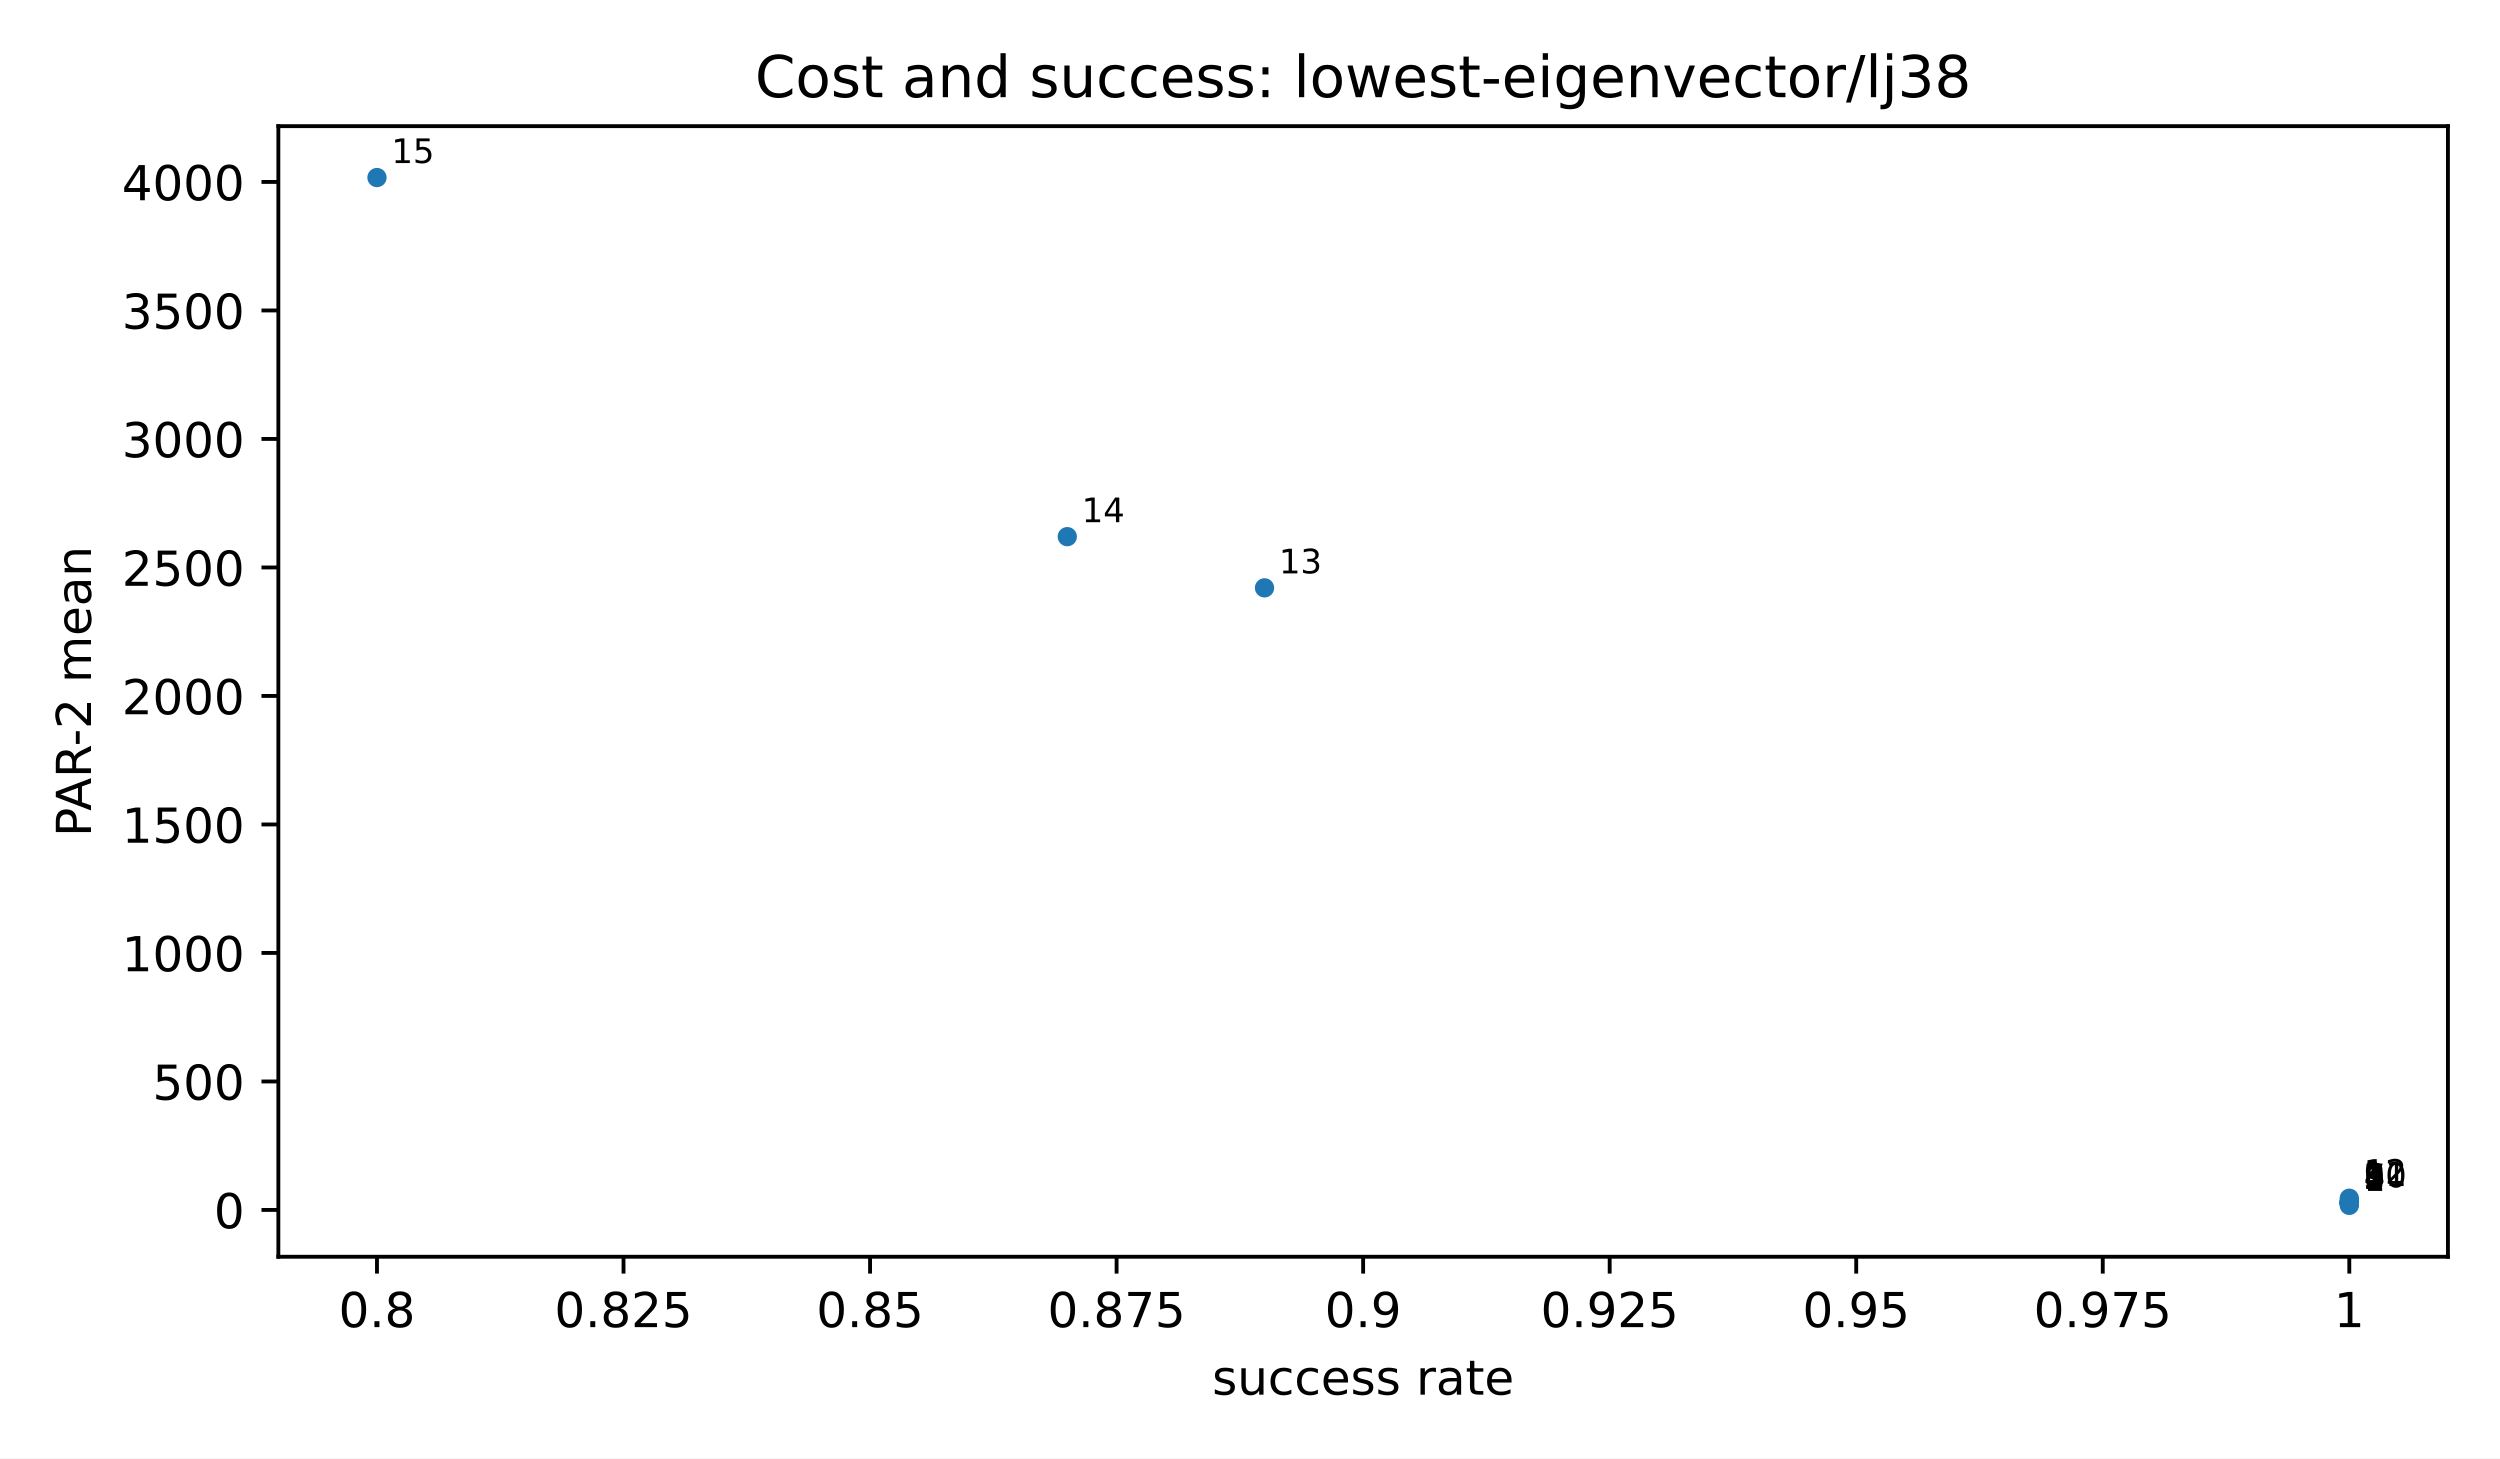
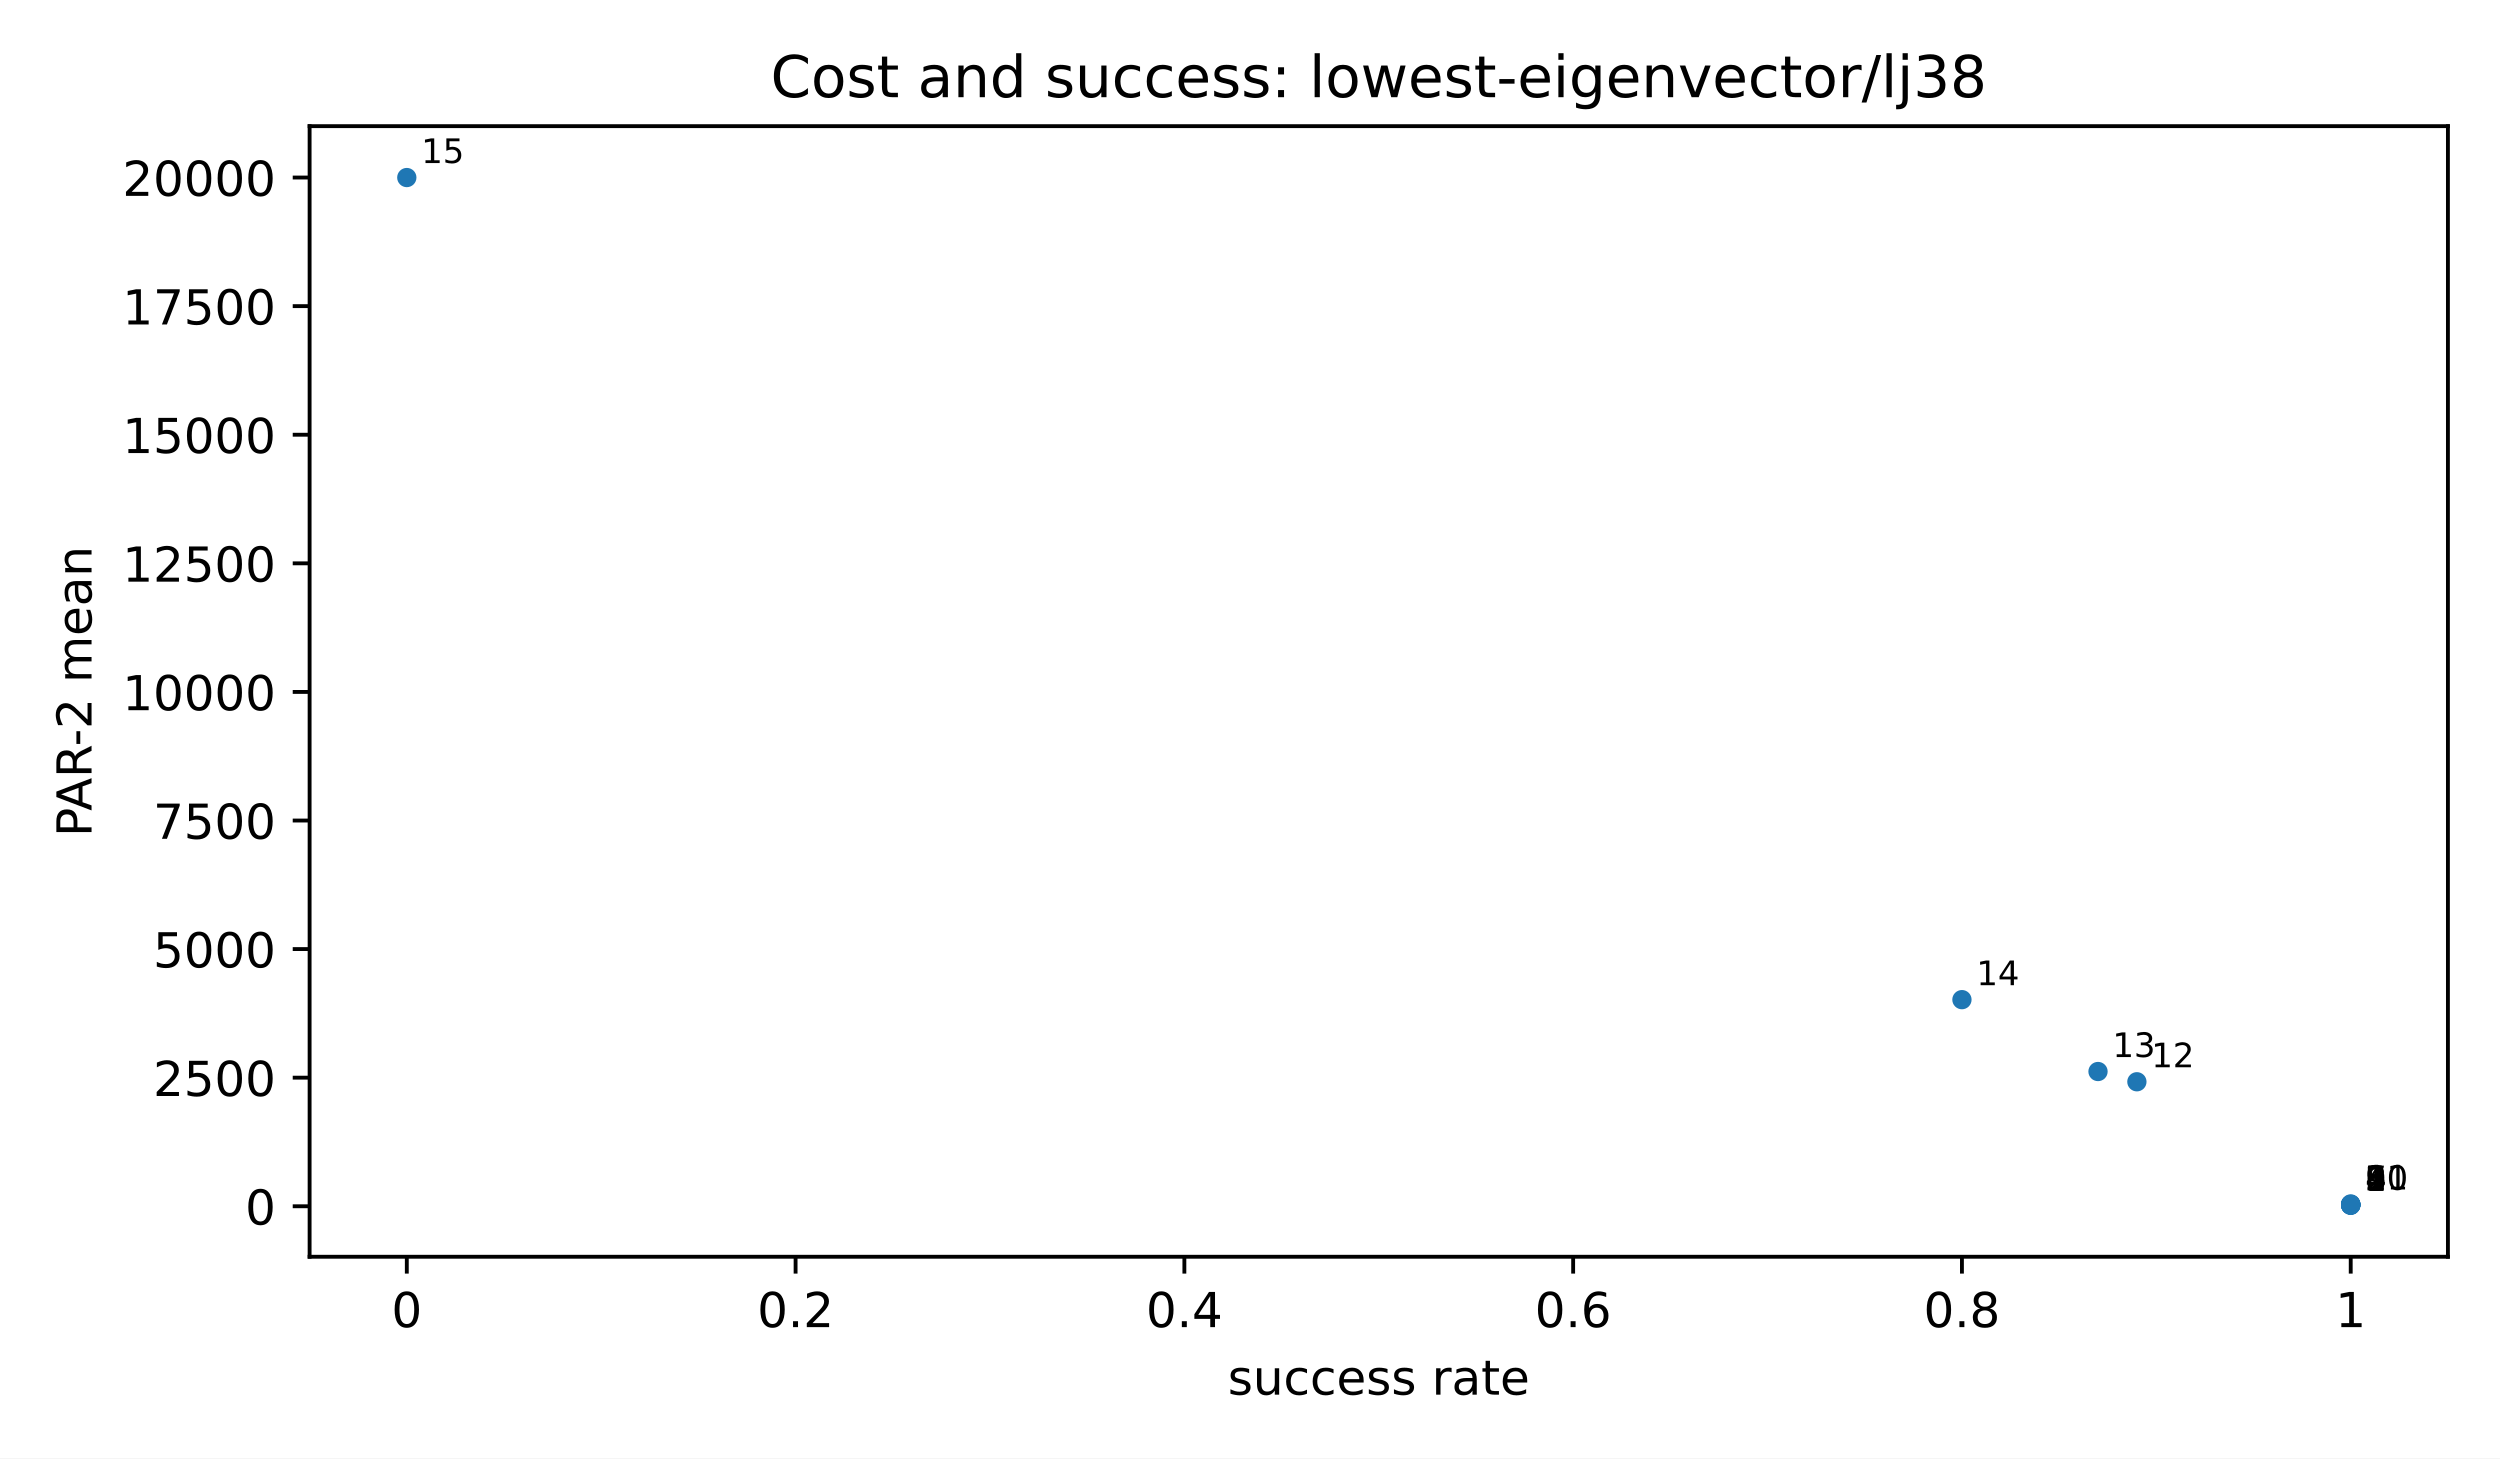
<svg xmlns="http://www.w3.org/2000/svg" xmlns:xlink="http://www.w3.org/1999/xlink" width="518.4pt" height="302.4pt" viewBox="0 0 518.4 302.4" version="1.1">
  <defs>
    <style type="text/css">*{stroke-linejoin: round; stroke-linecap: butt}</style>
  </defs>
  <g id="figure_1">
    <g id="patch_1">
      <path d="M 0 302.4  L 518.4 302.4  L 518.4 0  L 0 0  z " style="fill: #ffffff" />
    </g>
    <g id="axes_1">
      <g id="patch_2">
-         <path d="M 57.72 260.6  L 507.6 260.6  L 507.6 26.16  L 57.72 26.16  z " style="fill: #ffffff" />
+         <path d="M 64.2 260.6  L 507.6 260.6  L 507.6 26.16  L 64.2 26.16  z " style="fill: #ffffff" />
      </g>
      <g id="PathCollection_1">
        <defs>
          <path id="m2d8934182f" d="M 0 2  C 0.53 2 1.039 1.789 1.414 1.414  C 1.789 1.039 2 0.53 2 0  C 2 -0.53 1.789 -1.039 1.414 -1.414  C 1.039 -1.789 0.53 -2 0 -2  C -0.53 -2 -1.039 -1.789 -1.414 -1.414  C -1.789 -1.039 -2 -0.53 -2 0  C -2 0.53 -1.789 1.039 -1.414 1.414  C -1.039 1.789 -0.53 2 0 2  z " />
        </defs>
-         <g clip-path="url(#pfbca4baf77)">
-           <use xlink:href="#m2d8934182f" x="487.151" y="249.944" style="fill: #1f77b4" />
-           <use xlink:href="#m2d8934182f" x="487.151" y="249.557" style="fill: #1f77b4" />
-           <use xlink:href="#m2d8934182f" x="487.151" y="249.5" style="fill: #1f77b4" />
-           <use xlink:href="#m2d8934182f" x="487.151" y="249.486" style="fill: #1f77b4" />
-           <use xlink:href="#m2d8934182f" x="487.151" y="249.486" style="fill: #1f77b4" />
-           <use xlink:href="#m2d8934182f" x="487.151" y="249.382" style="fill: #1f77b4" />
-           <use xlink:href="#m2d8934182f" x="487.151" y="249.382" style="fill: #1f77b4" />
-           <use xlink:href="#m2d8934182f" x="487.151" y="249.275" style="fill: #1f77b4" />
-           <use xlink:href="#m2d8934182f" x="487.151" y="249.275" style="fill: #1f77b4" />
-           <use xlink:href="#m2d8934182f" x="487.151" y="249.219" style="fill: #1f77b4" />
-           <use xlink:href="#m2d8934182f" x="487.151" y="248.944" style="fill: #1f77b4" />
-           <use xlink:href="#m2d8934182f" x="487.151" y="248.465" style="fill: #1f77b4" />
-           <use xlink:href="#m2d8934182f" x="262.211" y="121.897" style="fill: #1f77b4" />
-           <use xlink:href="#m2d8934182f" x="221.313" y="111.28" style="fill: #1f77b4" />
-           <use xlink:href="#m2d8934182f" x="78.169" y="36.816" style="fill: #1f77b4" />
+         <g clip-path="url(#p3300185fd4)">
+           <use xlink:href="#m2d8934182f" x="487.445" y="249.944" style="fill: #1f77b4" />
+           <use xlink:href="#m2d8934182f" x="487.445" y="249.855" style="fill: #1f77b4" />
+           <use xlink:href="#m2d8934182f" x="487.445" y="249.852" style="fill: #1f77b4" />
+           <use xlink:href="#m2d8934182f" x="487.445" y="249.852" style="fill: #1f77b4" />
+           <use xlink:href="#m2d8934182f" x="487.445" y="249.831" style="fill: #1f77b4" />
+           <use xlink:href="#m2d8934182f" x="487.445" y="249.831" style="fill: #1f77b4" />
+           <use xlink:href="#m2d8934182f" x="487.445" y="249.81" style="fill: #1f77b4" />
+           <use xlink:href="#m2d8934182f" x="487.445" y="249.81" style="fill: #1f77b4" />
+           <use xlink:href="#m2d8934182f" x="487.445" y="249.799" style="fill: #1f77b4" />
+           <use xlink:href="#m2d8934182f" x="487.445" y="249.744" style="fill: #1f77b4" />
+           <use xlink:href="#m2d8934182f" x="487.445" y="249.648" style="fill: #1f77b4" />
+           <use xlink:href="#m2d8934182f" x="443.105" y="224.316" style="fill: #1f77b4" />
+           <use xlink:href="#m2d8934182f" x="435.044" y="222.191" style="fill: #1f77b4" />
+           <use xlink:href="#m2d8934182f" x="406.827" y="207.287" style="fill: #1f77b4" />
+           <use xlink:href="#m2d8934182f" x="84.355" y="36.816" style="fill: #1f77b4" />
        </g>
      </g>
      <g id="matplotlib.axis_1">
        <g id="xtick_1">
          <g id="line2d_1">
            <defs>
              <path id="m8ea4d47d77" d="M 0 0  L 0 3.5  " style="stroke: #000000; stroke-width: 0.8" />
            </defs>
            <g>
-               <use xlink:href="#m8ea4d47d77" x="78.169" y="260.6" style="stroke: #000000; stroke-width: 0.8" />
+               <use xlink:href="#m8ea4d47d77" x="84.355" y="260.6" style="stroke: #000000; stroke-width: 0.8" />
            </g>
          </g>
          <g id="text_1">
-             <text style="font-size: 10px; font-family: 'DejaVu Sans', 'Bitstream Vera Sans', 'Computer Modern Sans Serif', 'Lucida Grande', 'Verdana', 'Geneva', 'Lucid', 'Arial', 'Helvetica', 'Avant Garde', sans-serif; text-anchor: middle" x="78.169" y="275.198" transform="rotate(-0 78.16909 275.1977)">0.8</text>
+             <text style="font-size: 10px; font-family: 'DejaVu Sans', 'Bitstream Vera Sans', 'Computer Modern Sans Serif', 'Lucida Grande', 'Verdana', 'Geneva', 'Lucid', 'Arial', 'Helvetica', 'Avant Garde', sans-serif; text-anchor: middle" x="84.355" y="275.198" transform="rotate(-0 84.35455 275.1977)">0</text>
          </g>
        </g>
        <g id="xtick_2">
          <g id="line2d_2">
            <g>
-               <use xlink:href="#m8ea4d47d77" x="129.292" y="260.6" style="stroke: #000000; stroke-width: 0.8" />
+               <use xlink:href="#m8ea4d47d77" x="164.973" y="260.6" style="stroke: #000000; stroke-width: 0.8" />
            </g>
          </g>
          <g id="text_2">
-             <text style="font-size: 10px; font-family: 'DejaVu Sans', 'Bitstream Vera Sans', 'Computer Modern Sans Serif', 'Lucida Grande', 'Verdana', 'Geneva', 'Lucid', 'Arial', 'Helvetica', 'Avant Garde', sans-serif; text-anchor: middle" x="129.292" y="275.198" transform="rotate(-0 129.2918 275.1977)">0.825</text>
+             <text style="font-size: 10px; font-family: 'DejaVu Sans', 'Bitstream Vera Sans', 'Computer Modern Sans Serif', 'Lucida Grande', 'Verdana', 'Geneva', 'Lucid', 'Arial', 'Helvetica', 'Avant Garde', sans-serif; text-anchor: middle" x="164.973" y="275.198" transform="rotate(-0 164.9727 275.1977)">0.2</text>
          </g>
        </g>
        <g id="xtick_3">
          <g id="line2d_3">
            <g>
-               <use xlink:href="#m8ea4d47d77" x="180.415" y="260.6" style="stroke: #000000; stroke-width: 0.8" />
+               <use xlink:href="#m8ea4d47d77" x="245.591" y="260.6" style="stroke: #000000; stroke-width: 0.8" />
            </g>
          </g>
          <g id="text_3">
-             <text style="font-size: 10px; font-family: 'DejaVu Sans', 'Bitstream Vera Sans', 'Computer Modern Sans Serif', 'Lucida Grande', 'Verdana', 'Geneva', 'Lucid', 'Arial', 'Helvetica', 'Avant Garde', sans-serif; text-anchor: middle" x="180.415" y="275.198" transform="rotate(-0 180.4145 275.1977)">0.85</text>
+             <text style="font-size: 10px; font-family: 'DejaVu Sans', 'Bitstream Vera Sans', 'Computer Modern Sans Serif', 'Lucida Grande', 'Verdana', 'Geneva', 'Lucid', 'Arial', 'Helvetica', 'Avant Garde', sans-serif; text-anchor: middle" x="245.591" y="275.198" transform="rotate(-0 245.5909 275.1977)">0.4</text>
          </g>
        </g>
        <g id="xtick_4">
          <g id="line2d_4">
            <g>
-               <use xlink:href="#m8ea4d47d77" x="231.537" y="260.6" style="stroke: #000000; stroke-width: 0.8" />
+               <use xlink:href="#m8ea4d47d77" x="326.209" y="260.6" style="stroke: #000000; stroke-width: 0.8" />
            </g>
          </g>
          <g id="text_4">
-             <text style="font-size: 10px; font-family: 'DejaVu Sans', 'Bitstream Vera Sans', 'Computer Modern Sans Serif', 'Lucida Grande', 'Verdana', 'Geneva', 'Lucid', 'Arial', 'Helvetica', 'Avant Garde', sans-serif; text-anchor: middle" x="231.537" y="275.198" transform="rotate(-0 231.5373 275.1977)">0.875</text>
+             <text style="font-size: 10px; font-family: 'DejaVu Sans', 'Bitstream Vera Sans', 'Computer Modern Sans Serif', 'Lucida Grande', 'Verdana', 'Geneva', 'Lucid', 'Arial', 'Helvetica', 'Avant Garde', sans-serif; text-anchor: middle" x="326.209" y="275.198" transform="rotate(-0 326.2091 275.1977)">0.6</text>
          </g>
        </g>
        <g id="xtick_5">
          <g id="line2d_5">
            <g>
-               <use xlink:href="#m8ea4d47d77" x="282.66" y="260.6" style="stroke: #000000; stroke-width: 0.8" />
+               <use xlink:href="#m8ea4d47d77" x="406.827" y="260.6" style="stroke: #000000; stroke-width: 0.8" />
            </g>
          </g>
          <g id="text_5">
-             <text style="font-size: 10px; font-family: 'DejaVu Sans', 'Bitstream Vera Sans', 'Computer Modern Sans Serif', 'Lucida Grande', 'Verdana', 'Geneva', 'Lucid', 'Arial', 'Helvetica', 'Avant Garde', sans-serif; text-anchor: middle" x="282.66" y="275.198" transform="rotate(-0 282.66 275.1977)">0.9</text>
+             <text style="font-size: 10px; font-family: 'DejaVu Sans', 'Bitstream Vera Sans', 'Computer Modern Sans Serif', 'Lucida Grande', 'Verdana', 'Geneva', 'Lucid', 'Arial', 'Helvetica', 'Avant Garde', sans-serif; text-anchor: middle" x="406.827" y="275.198" transform="rotate(-0 406.8273 275.1977)">0.8</text>
          </g>
        </g>
        <g id="xtick_6">
          <g id="line2d_6">
            <g>
-               <use xlink:href="#m8ea4d47d77" x="333.783" y="260.6" style="stroke: #000000; stroke-width: 0.8" />
+               <use xlink:href="#m8ea4d47d77" x="487.445" y="260.6" style="stroke: #000000; stroke-width: 0.8" />
            </g>
          </g>
          <g id="text_6">
-             <text style="font-size: 10px; font-family: 'DejaVu Sans', 'Bitstream Vera Sans', 'Computer Modern Sans Serif', 'Lucida Grande', 'Verdana', 'Geneva', 'Lucid', 'Arial', 'Helvetica', 'Avant Garde', sans-serif; text-anchor: middle" x="333.783" y="275.198" transform="rotate(-0 333.7827 275.1977)">0.925</text>
-           </g>
-         </g>
-         <g id="xtick_7">
-           <g id="line2d_7">
-             <g>
-               <use xlink:href="#m8ea4d47d77" x="384.905" y="260.6" style="stroke: #000000; stroke-width: 0.8" />
-             </g>
-           </g>
-           <g id="text_7">
-             <text style="font-size: 10px; font-family: 'DejaVu Sans', 'Bitstream Vera Sans', 'Computer Modern Sans Serif', 'Lucida Grande', 'Verdana', 'Geneva', 'Lucid', 'Arial', 'Helvetica', 'Avant Garde', sans-serif; text-anchor: middle" x="384.905" y="275.198" transform="rotate(-0 384.9055 275.1977)">0.95</text>
-           </g>
-         </g>
-         <g id="xtick_8">
-           <g id="line2d_8">
-             <g>
-               <use xlink:href="#m8ea4d47d77" x="436.028" y="260.6" style="stroke: #000000; stroke-width: 0.8" />
-             </g>
-           </g>
-           <g id="text_8">
-             <text style="font-size: 10px; font-family: 'DejaVu Sans', 'Bitstream Vera Sans', 'Computer Modern Sans Serif', 'Lucida Grande', 'Verdana', 'Geneva', 'Lucid', 'Arial', 'Helvetica', 'Avant Garde', sans-serif; text-anchor: middle" x="436.028" y="275.198" transform="rotate(-0 436.0282 275.1977)">0.975</text>
-           </g>
-         </g>
-         <g id="xtick_9">
-           <g id="line2d_9">
-             <g>
-               <use xlink:href="#m8ea4d47d77" x="487.151" y="260.6" style="stroke: #000000; stroke-width: 0.8" />
-             </g>
-           </g>
-           <g id="text_9">
-             <text style="font-size: 10px; font-family: 'DejaVu Sans', 'Bitstream Vera Sans', 'Computer Modern Sans Serif', 'Lucida Grande', 'Verdana', 'Geneva', 'Lucid', 'Arial', 'Helvetica', 'Avant Garde', sans-serif; text-anchor: middle" x="487.151" y="275.198" transform="rotate(-0 487.1509 275.1977)">1</text>
-           </g>
-         </g>
-         <g id="text_10">
-           <text style="font-size: 10px; font-family: 'DejaVu Sans', 'Bitstream Vera Sans', 'Computer Modern Sans Serif', 'Lucida Grande', 'Verdana', 'Geneva', 'Lucid', 'Arial', 'Helvetica', 'Avant Garde', sans-serif; text-anchor: middle" x="282.66" y="289.198" transform="rotate(-0 282.66 289.1977)">success rate</text>
+             <text style="font-size: 10px; font-family: 'DejaVu Sans', 'Bitstream Vera Sans', 'Computer Modern Sans Serif', 'Lucida Grande', 'Verdana', 'Geneva', 'Lucid', 'Arial', 'Helvetica', 'Avant Garde', sans-serif; text-anchor: middle" x="487.445" y="275.198" transform="rotate(-0 487.4455 275.1977)">1</text>
+           </g>
+         </g>
+         <g id="text_7">
+           <text style="font-size: 10px; font-family: 'DejaVu Sans', 'Bitstream Vera Sans', 'Computer Modern Sans Serif', 'Lucida Grande', 'Verdana', 'Geneva', 'Lucid', 'Arial', 'Helvetica', 'Avant Garde', sans-serif; text-anchor: middle" x="285.9" y="289.198" transform="rotate(-0 285.9 289.1977)">success rate</text>
        </g>
      </g>
      <g id="matplotlib.axis_2">
        <g id="ytick_1">
-           <g id="line2d_10">
+           <g id="line2d_7">
            <defs>
              <path id="md659df78fa" d="M 0 0  L -3.5 0  " style="stroke: #000000; stroke-width: 0.8" />
            </defs>
            <g>
-               <use xlink:href="#md659df78fa" x="57.72" y="250.892" style="stroke: #000000; stroke-width: 0.8" />
+               <use xlink:href="#md659df78fa" x="64.2" y="250.133" style="stroke: #000000; stroke-width: 0.8" />
+             </g>
+           </g>
+           <g id="text_8">
+             <text style="font-size: 10px; font-family: 'DejaVu Sans', 'Bitstream Vera Sans', 'Computer Modern Sans Serif', 'Lucida Grande', 'Verdana', 'Geneva', 'Lucid', 'Arial', 'Helvetica', 'Avant Garde', sans-serif; text-anchor: end" x="57.2" y="253.932" transform="rotate(-0 57.2 253.9323)">0</text>
+           </g>
+         </g>
+         <g id="ytick_2">
+           <g id="line2d_8">
+             <g>
+               <use xlink:href="#md659df78fa" x="64.2" y="223.469" style="stroke: #000000; stroke-width: 0.8" />
+             </g>
+           </g>
+           <g id="text_9">
+             <text style="font-size: 10px; font-family: 'DejaVu Sans', 'Bitstream Vera Sans', 'Computer Modern Sans Serif', 'Lucida Grande', 'Verdana', 'Geneva', 'Lucid', 'Arial', 'Helvetica', 'Avant Garde', sans-serif; text-anchor: end" x="57.2" y="227.268" transform="rotate(-0 57.2 227.2677)">2500</text>
+           </g>
+         </g>
+         <g id="ytick_3">
+           <g id="line2d_9">
+             <g>
+               <use xlink:href="#md659df78fa" x="64.2" y="196.804" style="stroke: #000000; stroke-width: 0.8" />
+             </g>
+           </g>
+           <g id="text_10">
+             <text style="font-size: 10px; font-family: 'DejaVu Sans', 'Bitstream Vera Sans', 'Computer Modern Sans Serif', 'Lucida Grande', 'Verdana', 'Geneva', 'Lucid', 'Arial', 'Helvetica', 'Avant Garde', sans-serif; text-anchor: end" x="57.2" y="200.603" transform="rotate(-0 57.2 200.603)">5000</text>
+           </g>
+         </g>
+         <g id="ytick_4">
+           <g id="line2d_10">
+             <g>
+               <use xlink:href="#md659df78fa" x="64.2" y="170.14" style="stroke: #000000; stroke-width: 0.8" />
            </g>
          </g>
          <g id="text_11">
-             <text style="font-size: 10px; font-family: 'DejaVu Sans', 'Bitstream Vera Sans', 'Computer Modern Sans Serif', 'Lucida Grande', 'Verdana', 'Geneva', 'Lucid', 'Arial', 'Helvetica', 'Avant Garde', sans-serif; text-anchor: end" x="50.72" y="254.691" transform="rotate(-0 50.72 254.691)">0</text>
-           </g>
-         </g>
-         <g id="ytick_2">
+             <text style="font-size: 10px; font-family: 'DejaVu Sans', 'Bitstream Vera Sans', 'Computer Modern Sans Serif', 'Lucida Grande', 'Verdana', 'Geneva', 'Lucid', 'Arial', 'Helvetica', 'Avant Garde', sans-serif; text-anchor: end" x="57.2" y="173.938" transform="rotate(-0 57.2 173.9384)">7500</text>
+           </g>
+         </g>
+         <g id="ytick_5">
          <g id="line2d_11">
            <g>
-               <use xlink:href="#md659df78fa" x="57.72" y="224.247" style="stroke: #000000; stroke-width: 0.8" />
+               <use xlink:href="#md659df78fa" x="64.2" y="143.475" style="stroke: #000000; stroke-width: 0.8" />
            </g>
          </g>
          <g id="text_12">
-             <text style="font-size: 10px; font-family: 'DejaVu Sans', 'Bitstream Vera Sans', 'Computer Modern Sans Serif', 'Lucida Grande', 'Verdana', 'Geneva', 'Lucid', 'Arial', 'Helvetica', 'Avant Garde', sans-serif; text-anchor: end" x="50.72" y="228.046" transform="rotate(-0 50.72 228.0457)">500</text>
-           </g>
-         </g>
-         <g id="ytick_3">
+             <text style="font-size: 10px; font-family: 'DejaVu Sans', 'Bitstream Vera Sans', 'Computer Modern Sans Serif', 'Lucida Grande', 'Verdana', 'Geneva', 'Lucid', 'Arial', 'Helvetica', 'Avant Garde', sans-serif; text-anchor: end" x="57.2" y="147.274" transform="rotate(-0 57.2 147.2738)">10000</text>
+           </g>
+         </g>
+         <g id="ytick_6">
          <g id="line2d_12">
            <g>
-               <use xlink:href="#md659df78fa" x="57.72" y="197.602" style="stroke: #000000; stroke-width: 0.8" />
+               <use xlink:href="#md659df78fa" x="64.2" y="116.81" style="stroke: #000000; stroke-width: 0.8" />
            </g>
          </g>
          <g id="text_13">
-             <text style="font-size: 10px; font-family: 'DejaVu Sans', 'Bitstream Vera Sans', 'Computer Modern Sans Serif', 'Lucida Grande', 'Verdana', 'Geneva', 'Lucid', 'Arial', 'Helvetica', 'Avant Garde', sans-serif; text-anchor: end" x="50.72" y="201.4" transform="rotate(-0 50.72 201.4004)">1000</text>
-           </g>
-         </g>
-         <g id="ytick_4">
+             <text style="font-size: 10px; font-family: 'DejaVu Sans', 'Bitstream Vera Sans', 'Computer Modern Sans Serif', 'Lucida Grande', 'Verdana', 'Geneva', 'Lucid', 'Arial', 'Helvetica', 'Avant Garde', sans-serif; text-anchor: end" x="57.2" y="120.609" transform="rotate(-0 57.2 120.6091)">12500</text>
+           </g>
+         </g>
+         <g id="ytick_7">
          <g id="line2d_13">
            <g>
-               <use xlink:href="#md659df78fa" x="57.72" y="170.956" style="stroke: #000000; stroke-width: 0.8" />
+               <use xlink:href="#md659df78fa" x="64.2" y="90.146" style="stroke: #000000; stroke-width: 0.8" />
            </g>
          </g>
          <g id="text_14">
-             <text style="font-size: 10px; font-family: 'DejaVu Sans', 'Bitstream Vera Sans', 'Computer Modern Sans Serif', 'Lucida Grande', 'Verdana', 'Geneva', 'Lucid', 'Arial', 'Helvetica', 'Avant Garde', sans-serif; text-anchor: end" x="50.72" y="174.755" transform="rotate(-0 50.72 174.7551)">1500</text>
-           </g>
-         </g>
-         <g id="ytick_5">
+             <text style="font-size: 10px; font-family: 'DejaVu Sans', 'Bitstream Vera Sans', 'Computer Modern Sans Serif', 'Lucida Grande', 'Verdana', 'Geneva', 'Lucid', 'Arial', 'Helvetica', 'Avant Garde', sans-serif; text-anchor: end" x="57.2" y="93.944" transform="rotate(-0 57.2 93.94447)">15000</text>
+           </g>
+         </g>
+         <g id="ytick_8">
          <g id="line2d_14">
            <g>
-               <use xlink:href="#md659df78fa" x="57.72" y="144.311" style="stroke: #000000; stroke-width: 0.8" />
+               <use xlink:href="#md659df78fa" x="64.2" y="63.481" style="stroke: #000000; stroke-width: 0.8" />
            </g>
          </g>
          <g id="text_15">
-             <text style="font-size: 10px; font-family: 'DejaVu Sans', 'Bitstream Vera Sans', 'Computer Modern Sans Serif', 'Lucida Grande', 'Verdana', 'Geneva', 'Lucid', 'Arial', 'Helvetica', 'Avant Garde', sans-serif; text-anchor: end" x="50.72" y="148.11" transform="rotate(-0 50.72 148.1098)">2000</text>
-           </g>
-         </g>
-         <g id="ytick_6">
+             <text style="font-size: 10px; font-family: 'DejaVu Sans', 'Bitstream Vera Sans', 'Computer Modern Sans Serif', 'Lucida Grande', 'Verdana', 'Geneva', 'Lucid', 'Arial', 'Helvetica', 'Avant Garde', sans-serif; text-anchor: end" x="57.2" y="67.28" transform="rotate(-0 57.2 67.27983)">17500</text>
+           </g>
+         </g>
+         <g id="ytick_9">
          <g id="line2d_15">
            <g>
-               <use xlink:href="#md659df78fa" x="57.72" y="117.666" style="stroke: #000000; stroke-width: 0.8" />
+               <use xlink:href="#md659df78fa" x="64.2" y="36.816" style="stroke: #000000; stroke-width: 0.8" />
            </g>
          </g>
          <g id="text_16">
-             <text style="font-size: 10px; font-family: 'DejaVu Sans', 'Bitstream Vera Sans', 'Computer Modern Sans Serif', 'Lucida Grande', 'Verdana', 'Geneva', 'Lucid', 'Arial', 'Helvetica', 'Avant Garde', sans-serif; text-anchor: end" x="50.72" y="121.465" transform="rotate(-0 50.72 121.4645)">2500</text>
-           </g>
-         </g>
-         <g id="ytick_7">
-           <g id="line2d_16">
-             <g>
-               <use xlink:href="#md659df78fa" x="57.72" y="91.02" style="stroke: #000000; stroke-width: 0.8" />
-             </g>
-           </g>
-           <g id="text_17">
-             <text style="font-size: 10px; font-family: 'DejaVu Sans', 'Bitstream Vera Sans', 'Computer Modern Sans Serif', 'Lucida Grande', 'Verdana', 'Geneva', 'Lucid', 'Arial', 'Helvetica', 'Avant Garde', sans-serif; text-anchor: end" x="50.72" y="94.819" transform="rotate(-0 50.72 94.8192)">3000</text>
-           </g>
-         </g>
-         <g id="ytick_8">
-           <g id="line2d_17">
-             <g>
-               <use xlink:href="#md659df78fa" x="57.72" y="64.375" style="stroke: #000000; stroke-width: 0.8" />
-             </g>
-           </g>
-           <g id="text_18">
-             <text style="font-size: 10px; font-family: 'DejaVu Sans', 'Bitstream Vera Sans', 'Computer Modern Sans Serif', 'Lucida Grande', 'Verdana', 'Geneva', 'Lucid', 'Arial', 'Helvetica', 'Avant Garde', sans-serif; text-anchor: end" x="50.72" y="68.174" transform="rotate(-0 50.72 68.1739)">3500</text>
-           </g>
-         </g>
-         <g id="ytick_9">
-           <g id="line2d_18">
-             <g>
-               <use xlink:href="#md659df78fa" x="57.72" y="37.73" style="stroke: #000000; stroke-width: 0.8" />
-             </g>
-           </g>
-           <g id="text_19">
-             <text style="font-size: 10px; font-family: 'DejaVu Sans', 'Bitstream Vera Sans', 'Computer Modern Sans Serif', 'Lucida Grande', 'Verdana', 'Geneva', 'Lucid', 'Arial', 'Helvetica', 'Avant Garde', sans-serif; text-anchor: end" x="50.72" y="41.529" transform="rotate(-0 50.72 41.52859)">4000</text>
-           </g>
-         </g>
-         <g id="text_20">
-           <text style="font-size: 10px; font-family: 'DejaVu Sans', 'Bitstream Vera Sans', 'Computer Modern Sans Serif', 'Lucida Grande', 'Verdana', 'Geneva', 'Lucid', 'Arial', 'Helvetica', 'Avant Garde', sans-serif; text-anchor: middle" x="18.868" y="143.38" transform="rotate(-90 18.86766 143.38)">PAR-2 mean</text>
+             <text style="font-size: 10px; font-family: 'DejaVu Sans', 'Bitstream Vera Sans', 'Computer Modern Sans Serif', 'Lucida Grande', 'Verdana', 'Geneva', 'Lucid', 'Arial', 'Helvetica', 'Avant Garde', sans-serif; text-anchor: end" x="57.2" y="40.615" transform="rotate(-0 57.2 40.61519)">20000</text>
+           </g>
+         </g>
+         <g id="text_17">
+           <text style="font-size: 10px; font-family: 'DejaVu Sans', 'Bitstream Vera Sans', 'Computer Modern Sans Serif', 'Lucida Grande', 'Verdana', 'Geneva', 'Lucid', 'Arial', 'Helvetica', 'Avant Garde', sans-serif; text-anchor: middle" x="18.985" y="143.38" transform="rotate(-90 18.98516 143.38)">PAR-2 mean</text>
        </g>
      </g>
      <g id="patch_3">
-         <path d="M 57.72 260.6  L 57.72 26.16  " style="fill: none; stroke: #000000; stroke-width: 0.8; stroke-linejoin: miter; stroke-linecap: square" />
+         <path d="M 64.2 260.6  L 64.2 26.16  " style="fill: none; stroke: #000000; stroke-width: 0.8; stroke-linejoin: miter; stroke-linecap: square" />
      </g>
      <g id="patch_4">
        <path d="M 507.6 260.6  L 507.6 26.16  " style="fill: none; stroke: #000000; stroke-width: 0.8; stroke-linejoin: miter; stroke-linecap: square" />
      </g>
      <g id="patch_5">
-         <path d="M 57.72 260.6  L 507.6 260.6  " style="fill: none; stroke: #000000; stroke-width: 0.8; stroke-linejoin: miter; stroke-linecap: square" />
+         <path d="M 64.2 260.6  L 507.6 260.6  " style="fill: none; stroke: #000000; stroke-width: 0.8; stroke-linejoin: miter; stroke-linecap: square" />
      </g>
      <g id="patch_6">
-         <path d="M 57.72 26.16  L 507.6 26.16  " style="fill: none; stroke: #000000; stroke-width: 0.8; stroke-linejoin: miter; stroke-linecap: square" />
+         <path d="M 64.2 26.16  L 507.6 26.16  " style="fill: none; stroke: #000000; stroke-width: 0.8; stroke-linejoin: miter; stroke-linecap: square" />
+       </g>
+       <g id="text_18">
+         <text style="font-size: 7px; font-family: 'DejaVu Sans', 'Bitstream Vera Sans', 'Computer Modern Sans Serif', 'Lucida Grande', 'Verdana', 'Geneva', 'Lucid', 'Arial', 'Helvetica', 'Avant Garde', sans-serif; text-anchor: start" x="490.445" y="246.944" transform="rotate(-0 490.4455 246.9436)">1</text>
+       </g>
+       <g id="text_19">
+         <text style="font-size: 7px; font-family: 'DejaVu Sans', 'Bitstream Vera Sans', 'Computer Modern Sans Serif', 'Lucida Grande', 'Verdana', 'Geneva', 'Lucid', 'Arial', 'Helvetica', 'Avant Garde', sans-serif; text-anchor: start" x="490.445" y="246.855" transform="rotate(-0 490.4455 246.8549)">2</text>
+       </g>
+       <g id="text_20">
+         <text style="font-size: 7px; font-family: 'DejaVu Sans', 'Bitstream Vera Sans', 'Computer Modern Sans Serif', 'Lucida Grande', 'Verdana', 'Geneva', 'Lucid', 'Arial', 'Helvetica', 'Avant Garde', sans-serif; text-anchor: start" x="490.445" y="246.852" transform="rotate(-0 490.4455 246.8521)">3</text>
      </g>
      <g id="text_21">
-         <text style="font-size: 7px; font-family: 'DejaVu Sans', 'Bitstream Vera Sans', 'Computer Modern Sans Serif', 'Lucida Grande', 'Verdana', 'Geneva', 'Lucid', 'Arial', 'Helvetica', 'Avant Garde', sans-serif; text-anchor: start" x="490.151" y="246.944" transform="rotate(-0 490.1509 246.9436)">1</text>
+         <text style="font-size: 7px; font-family: 'DejaVu Sans', 'Bitstream Vera Sans', 'Computer Modern Sans Serif', 'Lucida Grande', 'Verdana', 'Geneva', 'Lucid', 'Arial', 'Helvetica', 'Avant Garde', sans-serif; text-anchor: start" x="490.445" y="246.852" transform="rotate(-0 490.4455 246.8521)">4</text>
      </g>
      <g id="text_22">
-         <text style="font-size: 7px; font-family: 'DejaVu Sans', 'Bitstream Vera Sans', 'Computer Modern Sans Serif', 'Lucida Grande', 'Verdana', 'Geneva', 'Lucid', 'Arial', 'Helvetica', 'Avant Garde', sans-serif; text-anchor: start" x="490.151" y="246.557" transform="rotate(-0 490.1509 246.5573)">2</text>
+         <text style="font-size: 7px; font-family: 'DejaVu Sans', 'Bitstream Vera Sans', 'Computer Modern Sans Serif', 'Lucida Grande', 'Verdana', 'Geneva', 'Lucid', 'Arial', 'Helvetica', 'Avant Garde', sans-serif; text-anchor: start" x="490.445" y="246.831" transform="rotate(-0 490.4455 246.8313)">5</text>
      </g>
      <g id="text_23">
-         <text style="font-size: 7px; font-family: 'DejaVu Sans', 'Bitstream Vera Sans', 'Computer Modern Sans Serif', 'Lucida Grande', 'Verdana', 'Geneva', 'Lucid', 'Arial', 'Helvetica', 'Avant Garde', sans-serif; text-anchor: start" x="490.151" y="246.5" transform="rotate(-0 490.1509 246.5003)">3</text>
+         <text style="font-size: 7px; font-family: 'DejaVu Sans', 'Bitstream Vera Sans', 'Computer Modern Sans Serif', 'Lucida Grande', 'Verdana', 'Geneva', 'Lucid', 'Arial', 'Helvetica', 'Avant Garde', sans-serif; text-anchor: start" x="490.445" y="246.831" transform="rotate(-0 490.4455 246.8313)">6</text>
      </g>
      <g id="text_24">
-         <text style="font-size: 7px; font-family: 'DejaVu Sans', 'Bitstream Vera Sans', 'Computer Modern Sans Serif', 'Lucida Grande', 'Verdana', 'Geneva', 'Lucid', 'Arial', 'Helvetica', 'Avant Garde', sans-serif; text-anchor: start" x="490.151" y="246.486" transform="rotate(-0 490.1509 246.4861)">4</text>
+         <text style="font-size: 7px; font-family: 'DejaVu Sans', 'Bitstream Vera Sans', 'Computer Modern Sans Serif', 'Lucida Grande', 'Verdana', 'Geneva', 'Lucid', 'Arial', 'Helvetica', 'Avant Garde', sans-serif; text-anchor: start" x="490.445" y="246.81" transform="rotate(-0 490.4455 246.8097)">7</text>
      </g>
      <g id="text_25">
-         <text style="font-size: 7px; font-family: 'DejaVu Sans', 'Bitstream Vera Sans', 'Computer Modern Sans Serif', 'Lucida Grande', 'Verdana', 'Geneva', 'Lucid', 'Arial', 'Helvetica', 'Avant Garde', sans-serif; text-anchor: start" x="490.151" y="246.486" transform="rotate(-0 490.1509 246.4861)">5</text>
+         <text style="font-size: 7px; font-family: 'DejaVu Sans', 'Bitstream Vera Sans', 'Computer Modern Sans Serif', 'Lucida Grande', 'Verdana', 'Geneva', 'Lucid', 'Arial', 'Helvetica', 'Avant Garde', sans-serif; text-anchor: start" x="490.445" y="246.81" transform="rotate(-0 490.4455 246.8097)">8</text>
      </g>
      <g id="text_26">
-         <text style="font-size: 7px; font-family: 'DejaVu Sans', 'Bitstream Vera Sans', 'Computer Modern Sans Serif', 'Lucida Grande', 'Verdana', 'Geneva', 'Lucid', 'Arial', 'Helvetica', 'Avant Garde', sans-serif; text-anchor: start" x="490.151" y="246.382" transform="rotate(-0 490.1509 246.3825)">6</text>
+         <text style="font-size: 7px; font-family: 'DejaVu Sans', 'Bitstream Vera Sans', 'Computer Modern Sans Serif', 'Lucida Grande', 'Verdana', 'Geneva', 'Lucid', 'Arial', 'Helvetica', 'Avant Garde', sans-serif; text-anchor: start" x="490.445" y="246.799" transform="rotate(-0 490.4455 246.7986)">9</text>
      </g>
      <g id="text_27">
-         <text style="font-size: 7px; font-family: 'DejaVu Sans', 'Bitstream Vera Sans', 'Computer Modern Sans Serif', 'Lucida Grande', 'Verdana', 'Geneva', 'Lucid', 'Arial', 'Helvetica', 'Avant Garde', sans-serif; text-anchor: start" x="490.151" y="246.382" transform="rotate(-0 490.1509 246.3825)">7</text>
+         <text style="font-size: 7px; font-family: 'DejaVu Sans', 'Bitstream Vera Sans', 'Computer Modern Sans Serif', 'Lucida Grande', 'Verdana', 'Geneva', 'Lucid', 'Arial', 'Helvetica', 'Avant Garde', sans-serif; text-anchor: start" x="490.445" y="246.744" transform="rotate(-0 490.4455 246.7435)">10</text>
      </g>
      <g id="text_28">
-         <text style="font-size: 7px; font-family: 'DejaVu Sans', 'Bitstream Vera Sans', 'Computer Modern Sans Serif', 'Lucida Grande', 'Verdana', 'Geneva', 'Lucid', 'Arial', 'Helvetica', 'Avant Garde', sans-serif; text-anchor: start" x="490.151" y="246.275" transform="rotate(-0 490.1509 246.2746)">8</text>
+         <text style="font-size: 7px; font-family: 'DejaVu Sans', 'Bitstream Vera Sans', 'Computer Modern Sans Serif', 'Lucida Grande', 'Verdana', 'Geneva', 'Lucid', 'Arial', 'Helvetica', 'Avant Garde', sans-serif; text-anchor: start" x="490.445" y="246.648" transform="rotate(-0 490.4455 246.6476)">11</text>
      </g>
      <g id="text_29">
-         <text style="font-size: 7px; font-family: 'DejaVu Sans', 'Bitstream Vera Sans', 'Computer Modern Sans Serif', 'Lucida Grande', 'Verdana', 'Geneva', 'Lucid', 'Arial', 'Helvetica', 'Avant Garde', sans-serif; text-anchor: start" x="490.151" y="246.275" transform="rotate(-0 490.1509 246.2746)">9</text>
+         <text style="font-size: 7px; font-family: 'DejaVu Sans', 'Bitstream Vera Sans', 'Computer Modern Sans Serif', 'Lucida Grande', 'Verdana', 'Geneva', 'Lucid', 'Arial', 'Helvetica', 'Avant Garde', sans-serif; text-anchor: start" x="446.105" y="221.316" transform="rotate(-0 446.1055 221.3157)">12</text>
      </g>
      <g id="text_30">
-         <text style="font-size: 7px; font-family: 'DejaVu Sans', 'Bitstream Vera Sans', 'Computer Modern Sans Serif', 'Lucida Grande', 'Verdana', 'Geneva', 'Lucid', 'Arial', 'Helvetica', 'Avant Garde', sans-serif; text-anchor: start" x="490.151" y="246.219" transform="rotate(-0 490.1509 246.2189)">10</text>
+         <text style="font-size: 7px; font-family: 'DejaVu Sans', 'Bitstream Vera Sans', 'Computer Modern Sans Serif', 'Lucida Grande', 'Verdana', 'Geneva', 'Lucid', 'Arial', 'Helvetica', 'Avant Garde', sans-serif; text-anchor: start" x="438.044" y="219.191" transform="rotate(-0 438.0436 219.1907)">13</text>
      </g>
      <g id="text_31">
-         <text style="font-size: 7px; font-family: 'DejaVu Sans', 'Bitstream Vera Sans', 'Computer Modern Sans Serif', 'Lucida Grande', 'Verdana', 'Geneva', 'Lucid', 'Arial', 'Helvetica', 'Avant Garde', sans-serif; text-anchor: start" x="490.151" y="245.944" transform="rotate(-0 490.1509 245.9439)">11</text>
+         <text style="font-size: 7px; font-family: 'DejaVu Sans', 'Bitstream Vera Sans', 'Computer Modern Sans Serif', 'Lucida Grande', 'Verdana', 'Geneva', 'Lucid', 'Arial', 'Helvetica', 'Avant Garde', sans-serif; text-anchor: start" x="409.827" y="204.287" transform="rotate(-0 409.8273 204.2873)">14</text>
      </g>
      <g id="text_32">
-         <text style="font-size: 7px; font-family: 'DejaVu Sans', 'Bitstream Vera Sans', 'Computer Modern Sans Serif', 'Lucida Grande', 'Verdana', 'Geneva', 'Lucid', 'Arial', 'Helvetica', 'Avant Garde', sans-serif; text-anchor: start" x="490.151" y="245.465" transform="rotate(-0 490.1509 245.4646)">12</text>
+         <text style="font-size: 7px; font-family: 'DejaVu Sans', 'Bitstream Vera Sans', 'Computer Modern Sans Serif', 'Lucida Grande', 'Verdana', 'Geneva', 'Lucid', 'Arial', 'Helvetica', 'Avant Garde', sans-serif; text-anchor: start" x="87.355" y="33.816" transform="rotate(-0 87.35455 33.81636)">15</text>
      </g>
      <g id="text_33">
-         <text style="font-size: 7px; font-family: 'DejaVu Sans', 'Bitstream Vera Sans', 'Computer Modern Sans Serif', 'Lucida Grande', 'Verdana', 'Geneva', 'Lucid', 'Arial', 'Helvetica', 'Avant Garde', sans-serif; text-anchor: start" x="265.211" y="118.897" transform="rotate(-0 265.2109 118.8967)">13</text>
-       </g>
-       <g id="text_34">
-         <text style="font-size: 7px; font-family: 'DejaVu Sans', 'Bitstream Vera Sans', 'Computer Modern Sans Serif', 'Lucida Grande', 'Verdana', 'Geneva', 'Lucid', 'Arial', 'Helvetica', 'Avant Garde', sans-serif; text-anchor: start" x="224.313" y="108.28" transform="rotate(-0 224.3127 108.2796)">14</text>
-       </g>
-       <g id="text_35">
-         <text style="font-size: 7px; font-family: 'DejaVu Sans', 'Bitstream Vera Sans', 'Computer Modern Sans Serif', 'Lucida Grande', 'Verdana', 'Geneva', 'Lucid', 'Arial', 'Helvetica', 'Avant Garde', sans-serif; text-anchor: start" x="81.169" y="33.816" transform="rotate(-0 81.16909 33.81636)">15</text>
-       </g>
-       <g id="text_36">
-         <text style="font-size: 12px; font-family: 'DejaVu Sans', 'Bitstream Vera Sans', 'Computer Modern Sans Serif', 'Lucida Grande', 'Verdana', 'Geneva', 'Lucid', 'Arial', 'Helvetica', 'Avant Garde', sans-serif; text-anchor: middle" x="282.66" y="20.16" transform="rotate(-0 282.66 20.16)">Cost and success: lowest-eigenvector/lj38</text>
+         <text style="font-size: 12px; font-family: 'DejaVu Sans', 'Bitstream Vera Sans', 'Computer Modern Sans Serif', 'Lucida Grande', 'Verdana', 'Geneva', 'Lucid', 'Arial', 'Helvetica', 'Avant Garde', sans-serif; text-anchor: middle" x="285.9" y="20.16" transform="rotate(-0 285.9 20.16)">Cost and success: lowest-eigenvector/lj38</text>
      </g>
    </g>
  </g>
  <defs>
-     <clipPath id="pfbca4baf77">
-       <rect x="57.72" y="26.16" width="449.88" height="234.44" />
+     <clipPath id="p3300185fd4">
+       <rect x="64.2" y="26.16" width="443.4" height="234.44" />
    </clipPath>
  </defs>
</svg>
